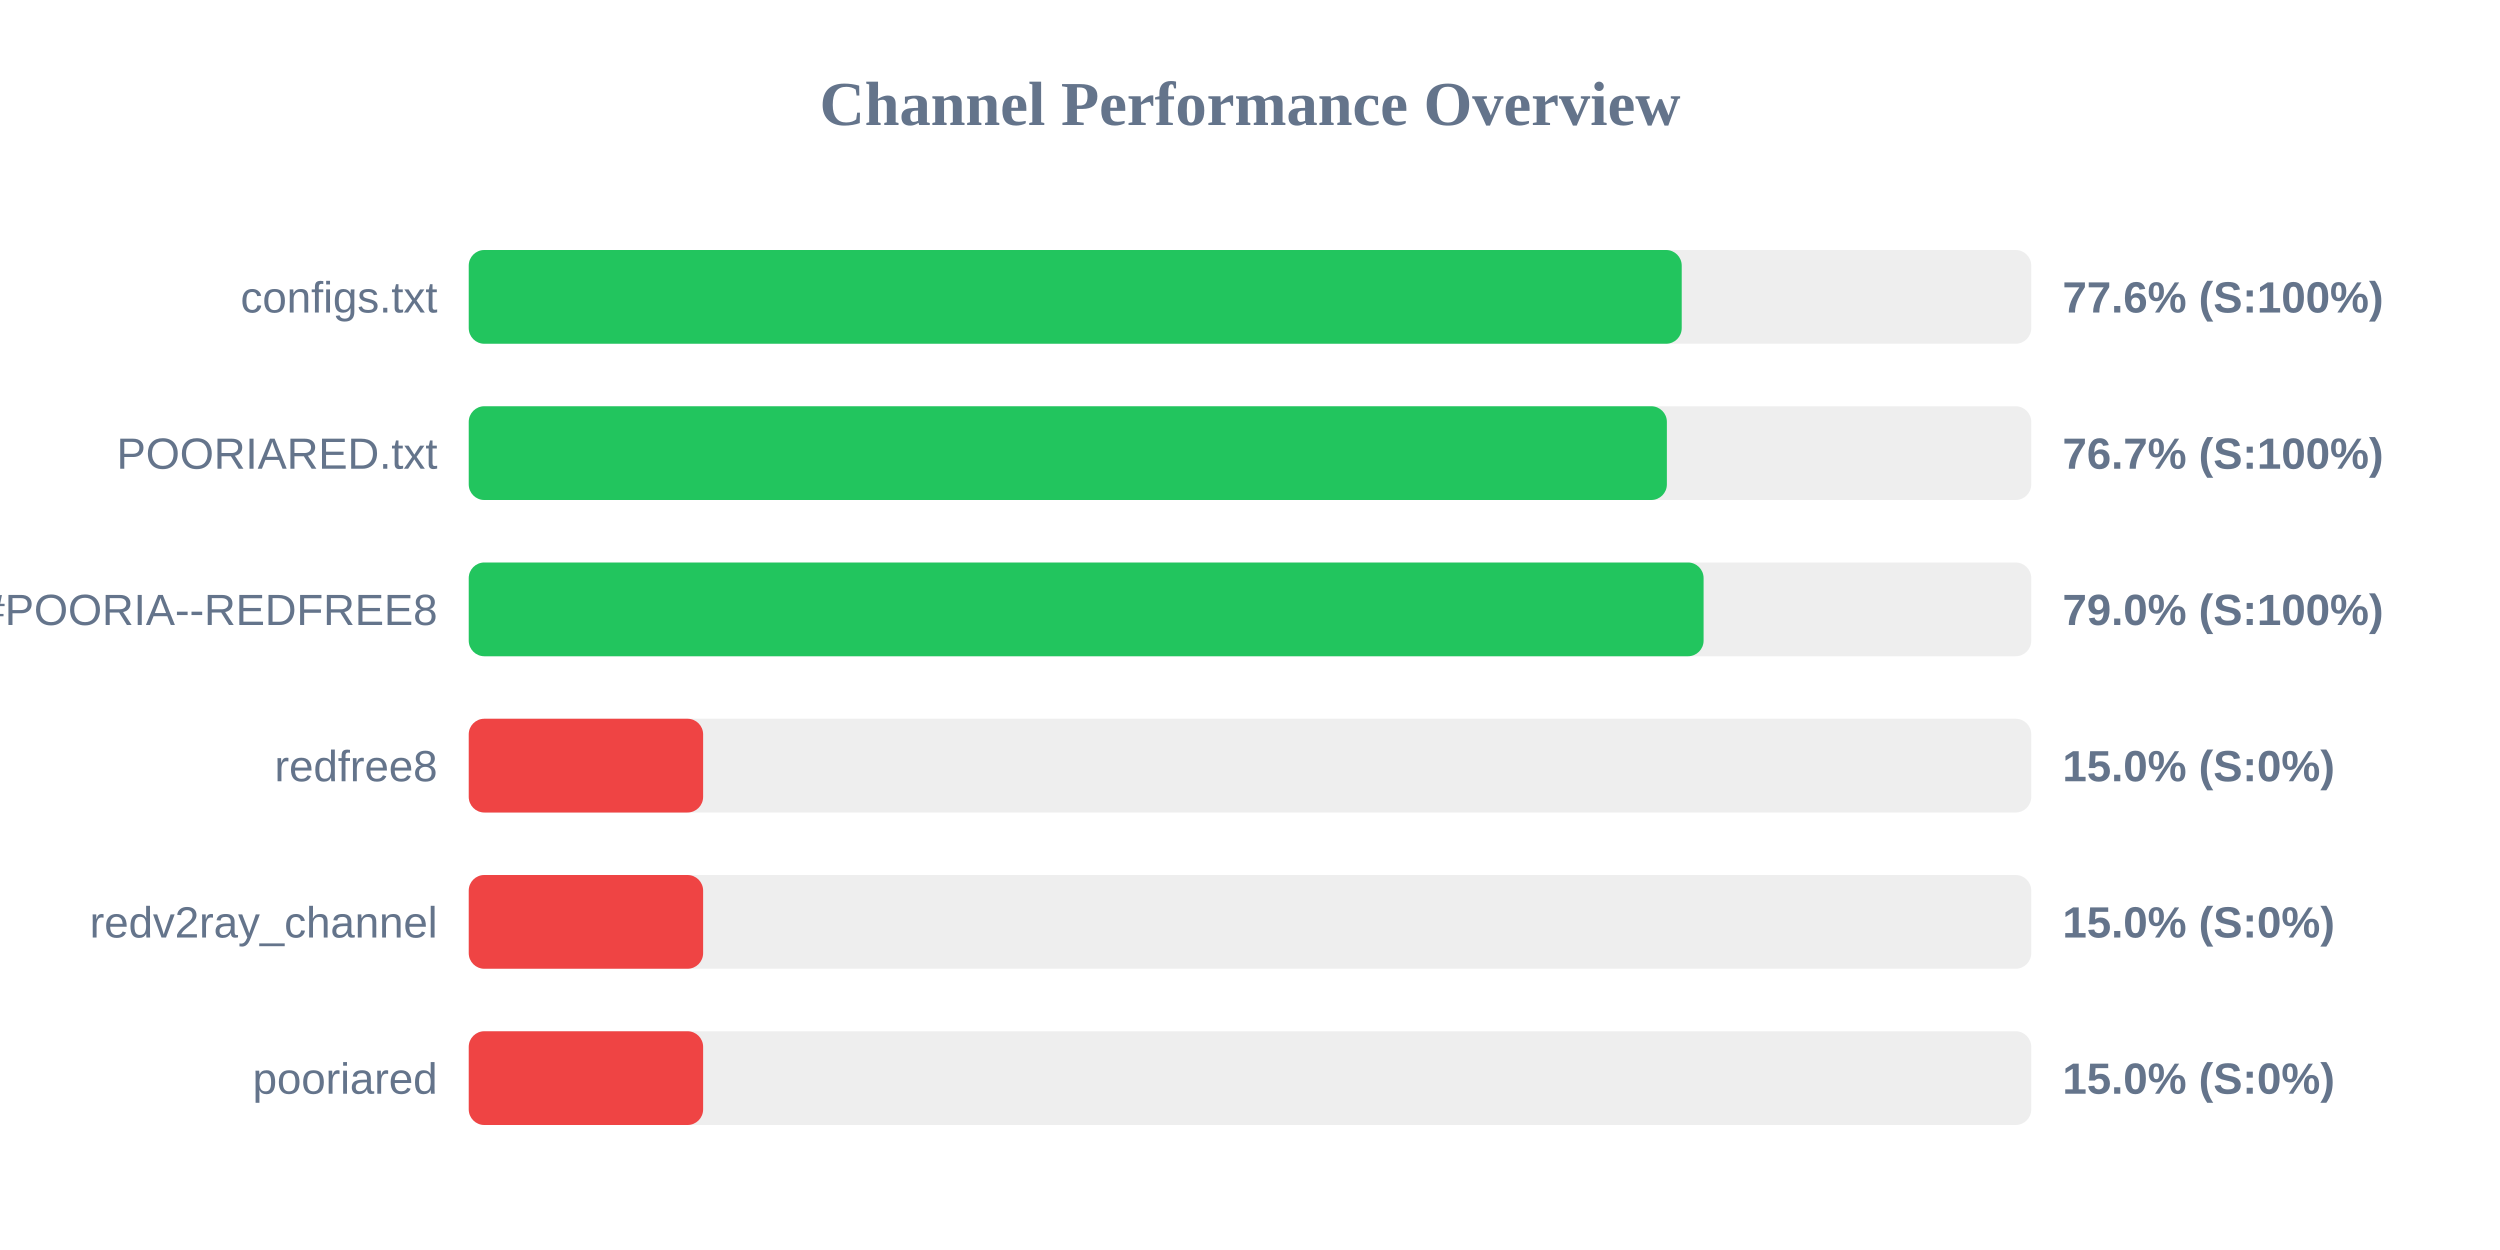
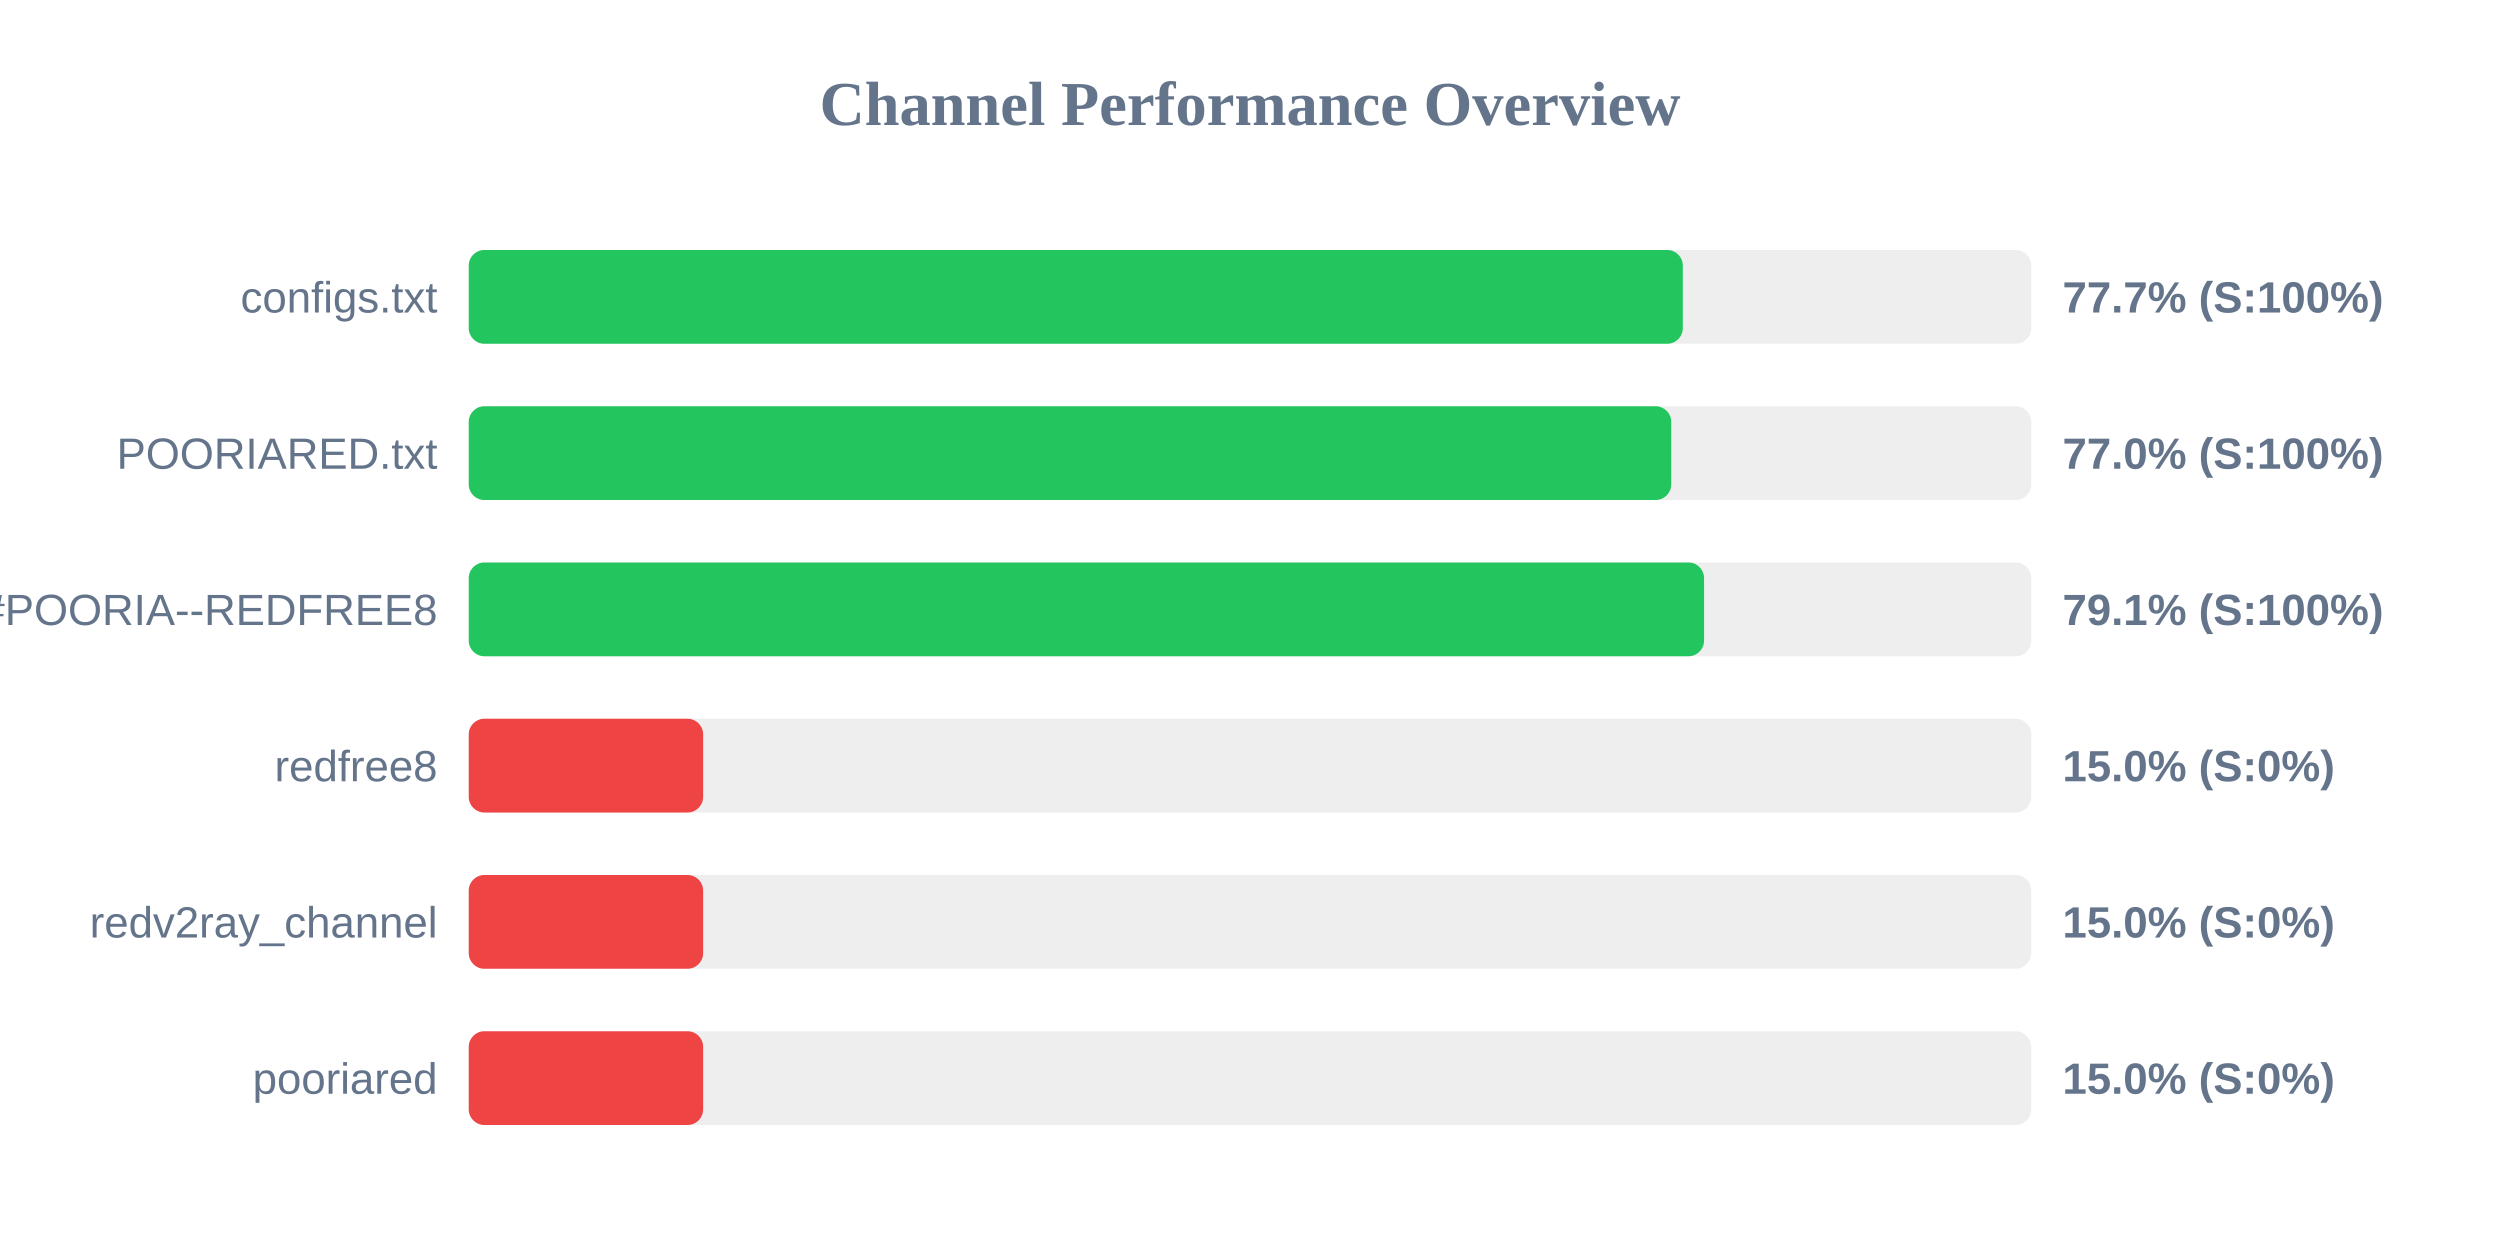
<svg xmlns="http://www.w3.org/2000/svg" width="800" height="400" version="1.1">
  <style>
        .row { font: 14px Arial; fill: #64748b; }
        .score { font: bold 14px Arial; fill: #64748b; }
    </style>
  <text x="400" y="40" text-anchor="middle" font-size="20px" font-weight="bold" fill="#64748b">Channel Performance Overview</text>
  <rect x="150" y="80" width="500" height="30" fill="#eee" rx="5" />
-   <rect x="150" y="80" width="388.15" height="30" fill="#22c55e" rx="5" />
+   <rect x="150" y="80" width="388.5" height="30" fill="#22c55e" rx="5" />
  <text x="140" y="100" text-anchor="end" class="row">configs.txt</text>
-   <text x="660" y="100" text-anchor="start" class="score">77.6% (S:100%)</text>
+   <text x="660" y="100" text-anchor="start" class="score">77.7% (S:100%)</text>
  <rect x="150" y="130" width="500" height="30" fill="#eee" rx="5" />
-   <rect x="150" y="130" width="383.4" height="30" fill="#22c55e" rx="5" />
+   <rect x="150" y="130" width="384.8" height="30" fill="#22c55e" rx="5" />
  <text x="140" y="150" text-anchor="end" class="row">POORIARED.txt</text>
-   <text x="660" y="150" text-anchor="start" class="score">76.7% (S:100%)</text>
+   <text x="660" y="150" text-anchor="start" class="score">77.0% (S:100%)</text>
  <rect x="150" y="180" width="500" height="30" fill="#eee" rx="5" />
-   <rect x="150" y="180" width="395.15" height="30" fill="#22c55e" rx="5" />
+   <rect x="150" y="180" width="395.3" height="30" fill="#22c55e" rx="5" />
  <text x="140" y="200" text-anchor="end" class="row">POORIA--REDFREE8.txt#POORIA--REDFREE8</text>
-   <text x="660" y="200" text-anchor="start" class="score">79.0% (S:100%)</text>
+   <text x="660" y="200" text-anchor="start" class="score">79.1% (S:100%)</text>
  <rect x="150" y="230" width="500" height="30" fill="#eee" rx="5" />
  <rect x="150" y="230" width="75.0" height="30" fill="#ef4444" rx="5" />
  <text x="140" y="250" text-anchor="end" class="row">redfree8</text>
  <text x="660" y="250" text-anchor="start" class="score">15.0% (S:0%)</text>
  <rect x="150" y="280" width="500" height="30" fill="#eee" rx="5" />
  <rect x="150" y="280" width="75.0" height="30" fill="#ef4444" rx="5" />
  <text x="140" y="300" text-anchor="end" class="row">redv2ray_channel</text>
  <text x="660" y="300" text-anchor="start" class="score">15.0% (S:0%)</text>
  <rect x="150" y="330" width="500" height="30" fill="#eee" rx="5" />
  <rect x="150" y="330" width="75.0" height="30" fill="#ef4444" rx="5" />
  <text x="140" y="350" text-anchor="end" class="row">pooriared</text>
  <text x="660" y="350" text-anchor="start" class="score">15.0% (S:0%)</text>
</svg>
